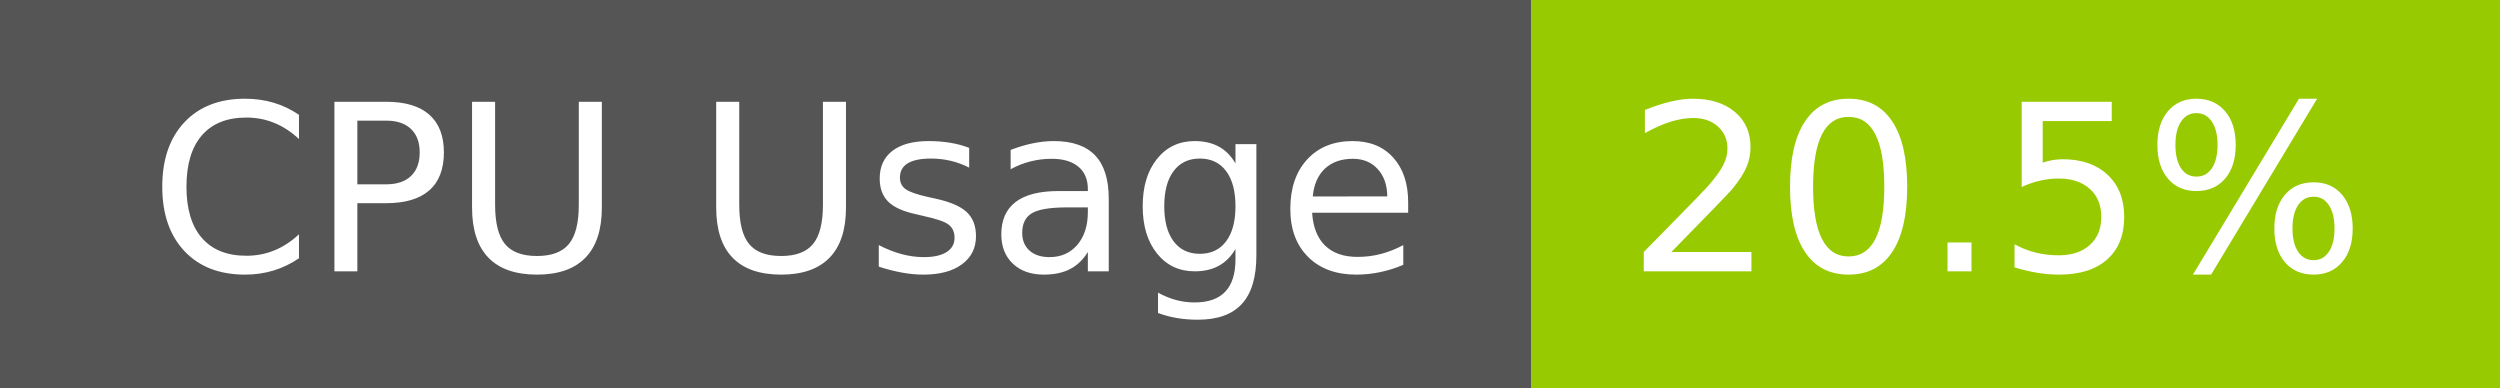
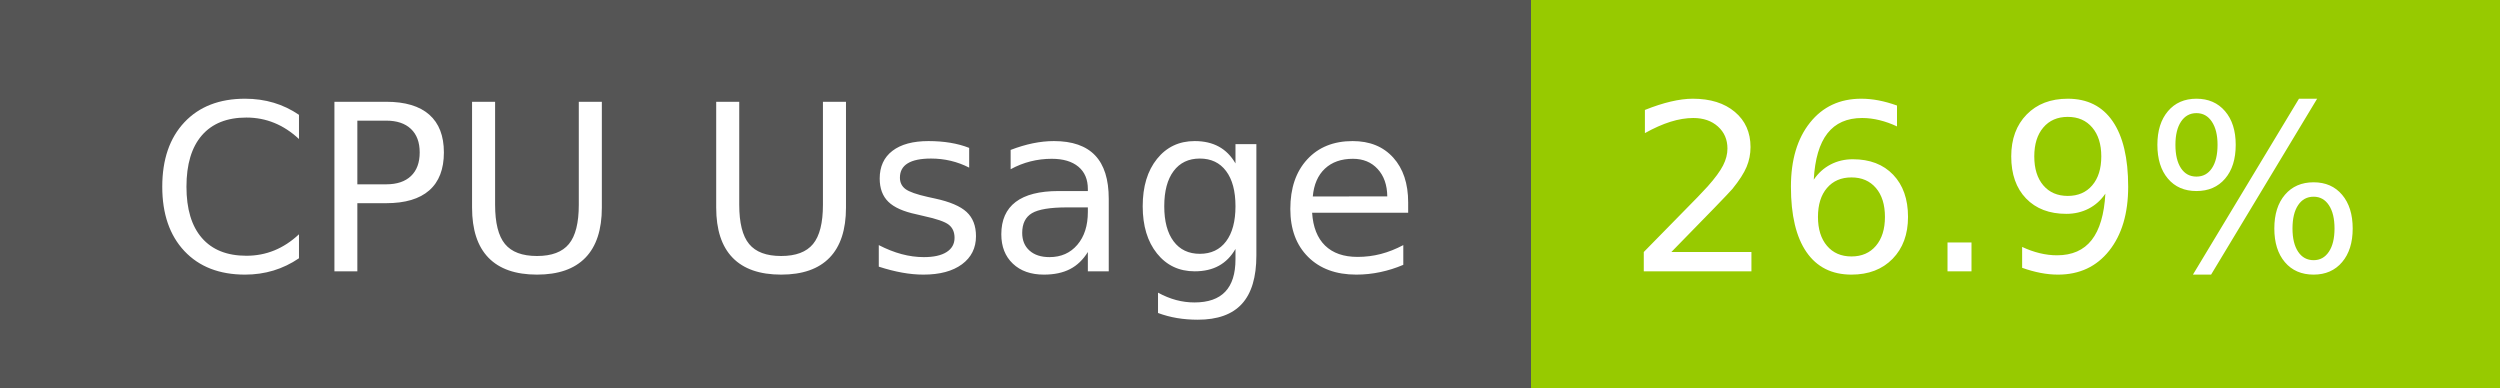
- <svg xmlns="http://www.w3.org/2000/svg" width="129" height="20" role="img" aria-label="CPU Usage: 20.5%">
+ <svg xmlns="http://www.w3.org/2000/svg" width="129" height="20" role="img" aria-label="CPU Usage: 26.9%">
  <g shape-rendering="crispEdges">
    <rect width="79" height="20" fill="#555" />
    <rect x="79" width="50" height="20" fill="#97ca00" />
  </g>
  <g fill="#fff" text-anchor="middle" font-family="Verdana,Geneva,DejaVu Sans,sans-serif" text-rendering="geometricPrecision" font-size="120">
    <text x="405" y="140" transform="scale(.1)" fill="#fff" textLength="665">CPU Usage</text>
-     <text x="1030" y="140" transform="scale(.1)" fill="#fff" textLength="390">20.5%</text>
+     <text x="1030" y="140" transform="scale(.1)" fill="#fff" textLength="390">26.9%</text>
  </g>
</svg>
